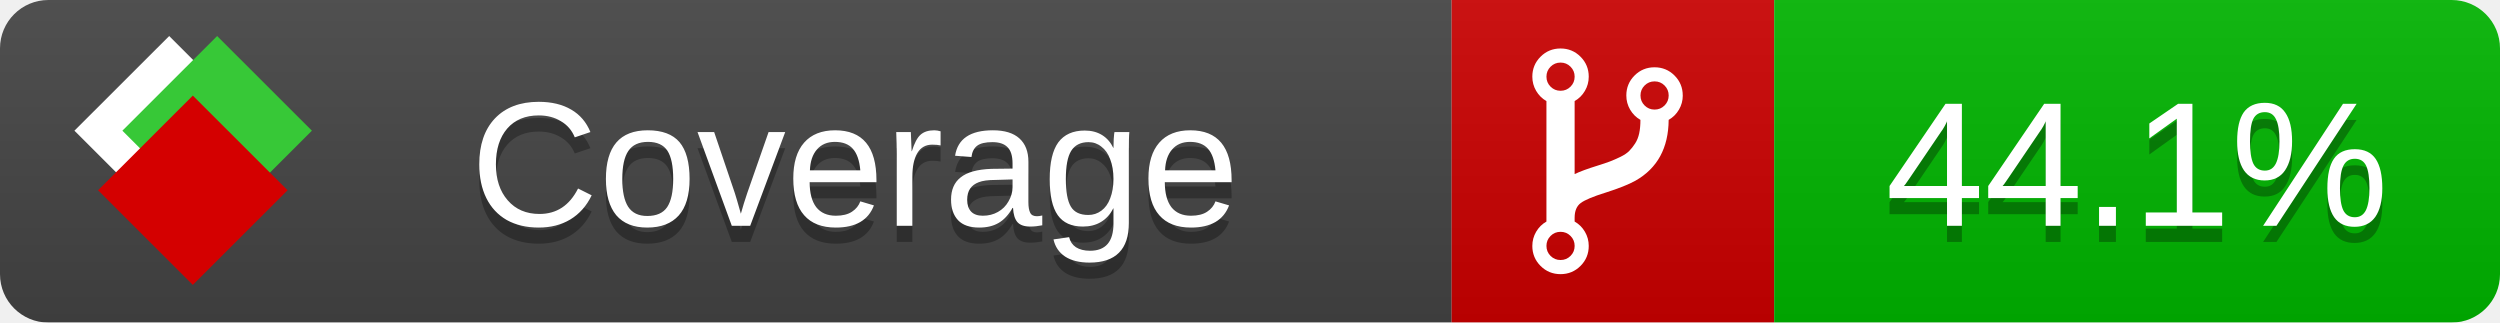
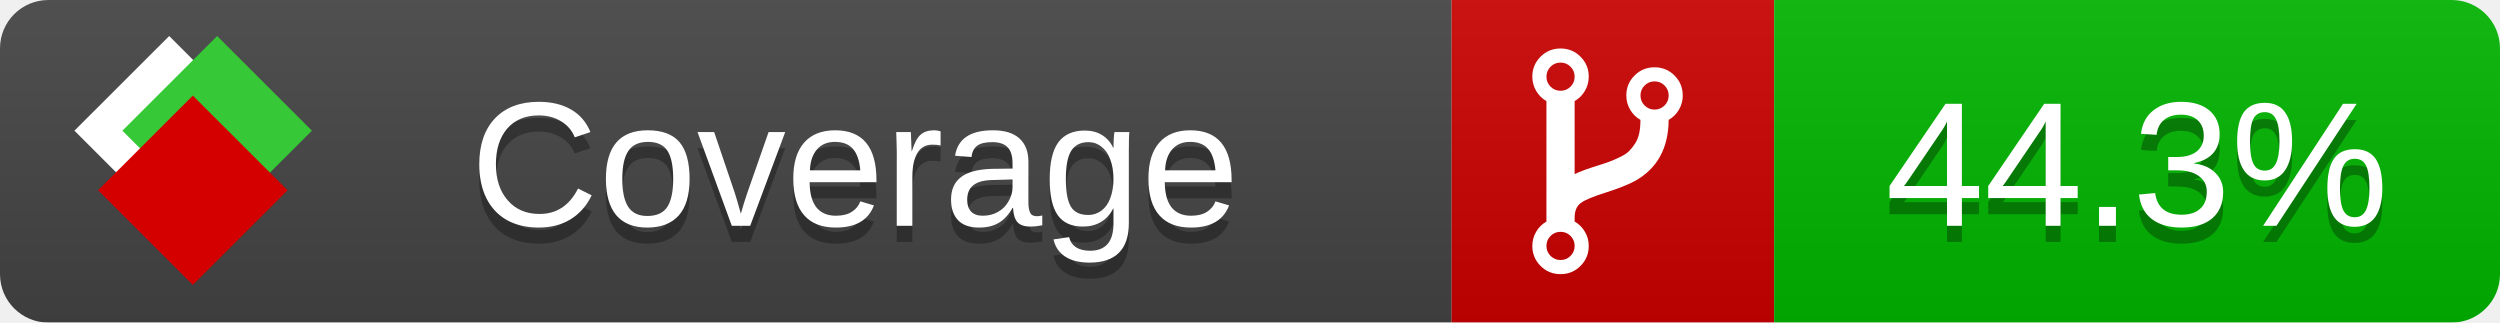
<svg xmlns="http://www.w3.org/2000/svg" xmlns:xlink="http://www.w3.org/1999/xlink" width="155" height="20">
  <style type="text/css">
          
            @keyframes fade1 {
                0% { visibility: visible; opacity: 1; }
               23% { visibility: visible; opacity: 1; }
               25% { visibility: hidden; opacity: 0; }
               48% { visibility: hidden; opacity: 0; }
               50% { visibility: hidden; opacity: 0; }
               73% { visibility: hidden; opacity: 0; }
               75% { visibility: hidden; opacity: 0; }
               98% { visibility: hidden; opacity: 0; }
              100% { visibility: visible; opacity: 1; }
            }
            @keyframes fade2 {
                0% { visibility: hidden; opacity: 0; }
               23% { visibility: hidden; opacity: 0; }
               25% { visibility: visible; opacity: 1; }
               48% { visibility: visible; opacity: 1; }
               50% { visibility: hidden; opacity: 0; }
               73% { visibility: hidden; opacity: 0; }
               75% { visibility: hidden; opacity: 0; }
               98% { visibility: hidden; opacity: 0; }
              100% { visibility: hidden; opacity: 0; }
            }
            @keyframes fade3 {
                0% { visibility: hidden; opacity: 0; }
               23% { visibility: hidden; opacity: 0; }
               25% { visibility: hidden; opacity: 0; }
               48% { visibility: hidden; opacity: 0; }
               50% { visibility: visible; opacity: 1; }
               73% { visibility: visible; opacity: 1; }
               75% { visibility: hidden; opacity: 0; }
               98% { visibility: hidden; opacity: 0; }
              100% { visibility: hidden; opacity: 0; }
            }
            @keyframes fade4 {
                0% { visibility: hidden; opacity: 0; }
               23% { visibility: hidden; opacity: 0; }
               25% { visibility: hidden; opacity: 0; }
               48% { visibility: hidden; opacity: 0; }
               50% { visibility: hidden; opacity: 0; }
               73% { visibility: hidden; opacity: 0; }
               75% { visibility: visible; opacity: 1; }
               98% { visibility: visible; opacity: 1; }
              100% { visibility: hidden; opacity: 0; }
            }
            .linecoverage {
                animation-duration: 15s;
                animation-name: fade1;
                animation-iteration-count: infinite;
            }
            .branchcoverage {
                animation-duration: 15s;
                animation-name: fade2;
                animation-iteration-count: infinite;
            }
            .methodcoverage {
                animation-duration: 15s;
                animation-name: fade3;
                animation-iteration-count: infinite;
            }
            .fullmethodcoverage {
                animation-duration: 15s;
                animation-name: fade4;
                animation-iteration-count: infinite;
            }
          
    </style>
  <defs>
    <linearGradient id="gradient" x2="0" y2="100%">
      <stop offset="0" stop-color="#bbb" stop-opacity=".1" />
      <stop offset="1" stop-opacity=".1" />
    </linearGradient>
    <linearGradient id="c">
      <stop offset="0" stop-color="#d40000" />
      <stop offset="1" stop-color="#ff2a2a" />
    </linearGradient>
    <linearGradient id="a">
      <stop offset="0" stop-color="#e0e0de" />
      <stop offset="1" stop-color="#fff" />
    </linearGradient>
    <linearGradient id="b">
      <stop offset="0" stop-color="#37c837" />
      <stop offset="1" stop-color="#217821" />
    </linearGradient>
    <linearGradient xlink:href="#a" id="e" x1="106.44" x2="69.96" y1="-11.96" y2="-46.84" gradientTransform="matrix(-.8426 -.00045 -.00045 -.8426 -94.27 -75.82)" gradientUnits="userSpaceOnUse" />
    <linearGradient xlink:href="#b" id="f" x1="56.19" x2="77.97" y1="-23.45" y2="10.62" gradientTransform="matrix(.8426 .00045 .00045 .8426 94.27 75.82)" gradientUnits="userSpaceOnUse" />
    <linearGradient xlink:href="#c" id="g" x1="79.98" x2="132.9" y1="10.79" y2="10.79" gradientTransform="matrix(.8426 .00045 .00045 .8426 94.27 75.82)" gradientUnits="userSpaceOnUse" />
    <mask id="mask">
      <rect width="155" height="20" rx="3" fill="#fff" />
    </mask>
    <g id="icon" transform="matrix(.04486 0 0 .04481 -.48 -.63)">
      <rect width="52.92" height="52.92" x="-109.72" y="-27.13" fill="url(#e)" transform="rotate(-135)" />
      <rect width="52.92" height="52.92" x="70.19" y="-39.18" fill="url(#f)" transform="rotate(45)" />
      <rect width="52.92" height="52.92" x="80.05" y="-15.74" fill="url(#g)" transform="rotate(45)" />
    </g>
  </defs>
  <g mask="url(#mask)">
    <rect x="0" y="0" width="90" height="20" fill="#444" />
    <rect x="90" y="0" width="20" height="20" fill="#c00" />
    <rect x="110" y="0" width="45" height="20" fill="#00B600" />
    <rect x="0" y="0" width="155" height="20" fill="url(#gradient)" />
  </g>
  <g>
    <path class="" fill="#fff" d="m 97.628,15.247 q 0,-0.364 -0.255,-0.619 -0.255,-0.255 -0.619,-0.255 -0.364,0 -0.619,0.255 -0.255,0.255 -0.255,0.619 0,0.364 0.255,0.619 0.255,0.255 0.619,0.255 0.364,0 0.619,-0.255 0.255,-0.255 0.255,-0.619 z m 0,-10.493 q 0,-0.364 -0.255,-0.619 -0.255,-0.255 -0.619,-0.255 -0.364,0 -0.619,0.255 -0.255,0.255 -0.255,0.619 0,0.364 0.255,0.619 0.255,0.255 0.619,0.255 0.364,0 0.619,-0.255 0.255,-0.255 0.255,-0.619 z m 5.83,1.166 q 0,-0.364 -0.255,-0.619 -0.255,-0.255 -0.619,-0.255 -0.364,0 -0.619,0.255 -0.255,0.255 -0.255,0.619 0,0.364 0.255,0.619 0.255,0.255 0.619,0.255 0.364,0 0.619,-0.255 0.255,-0.255 0.255,-0.619 z m 0.874,0 q 0,0.474 -0.237,0.879 -0.237,0.405 -0.638,0.633 -0.018,2.614 -2.059,3.771 -0.619,0.346 -1.849,0.738 -1.166,0.364 -1.544,0.647 -0.378,0.282 -0.378,0.911 l 0,0.237 q 0.401,0.228 0.638,0.633 0.237,0.405 0.237,0.879 0,0.729 -0.51,1.239 -0.51,0.51 -1.239,0.51 -0.729,0 -1.239,-0.51 -0.51,-0.51 -0.51,-1.239 0,-0.474 0.237,-0.879 0.237,-0.405 0.638,-0.633 l 0,-7.469 q -0.401,-0.228 -0.638,-0.633 -0.237,-0.405 -0.237,-0.879 0,-0.729 0.51,-1.239 0.51,-0.51 1.239,-0.51 0.729,0 1.239,0.51 0.51,0.51 0.51,1.239 0,0.474 -0.237,0.879 -0.237,0.405 -0.638,0.633 l 0,4.527 q 0.492,-0.237 1.403,-0.519 0.501,-0.155 0.797,-0.269 0.296,-0.114 0.642,-0.282 0.346,-0.169 0.537,-0.36 0.191,-0.191 0.369,-0.465 0.178,-0.273 0.255,-0.633 0.077,-0.36 0.077,-0.833 -0.401,-0.228 -0.638,-0.633 -0.237,-0.405 -0.237,-0.879 0,-0.729 0.51,-1.239 0.51,-0.51 1.239,-0.51 0.729,0 1.239,0.51 0.51,0.51 0.51,1.239 z" />
  </g>
  <g fill="#fff" text-anchor="middle" font-family="Verdana,Arial,Geneva,sans-serif" font-size="11">
    <a xlink:href="https://github.com/danielpalme/ReportGenerator" target="_top">
      <use xlink:href="#icon" transform="translate(3,1) scale(3.5)" />
    </a>
    <text x="53" y="15" fill="#010101" fill-opacity=".3">Coverage</text>
    <text x="53" y="14" fill="#fff">Coverage</text>
-     <text class="" x="132.5" y="15" fill="#010101" fill-opacity=".3">44.1%</text>
-     <text class="" x="132.5" y="14">44.1%</text>
+     <text class="" x="132.5" y="15" fill="#010101" fill-opacity=".3">44.3%</text>
+     <text class="" x="132.5" y="14">44.3%</text>
  </g>
  <g>
    <rect class="" x="90" y="0" width="65" height="20" fill-opacity="0" />
  </g>
</svg>
